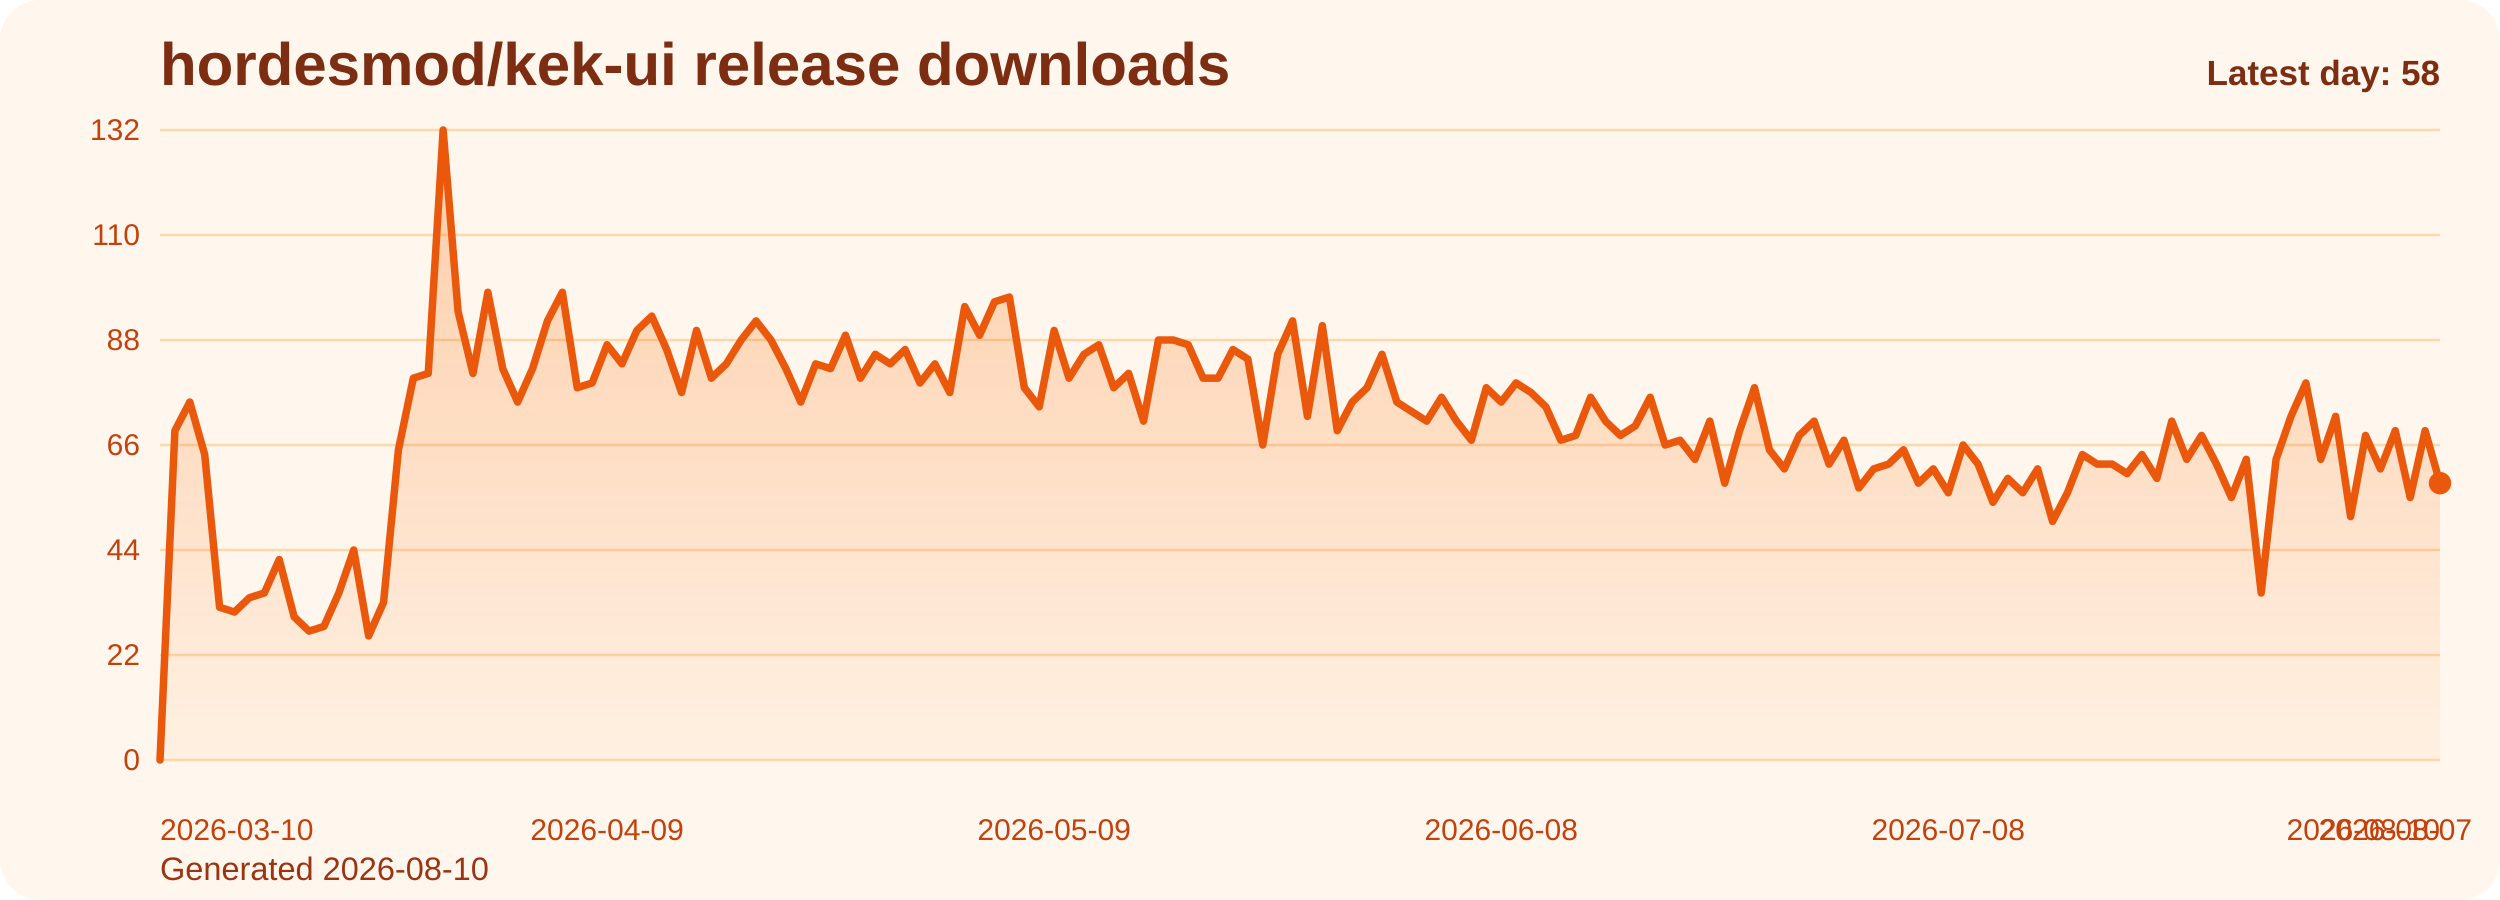
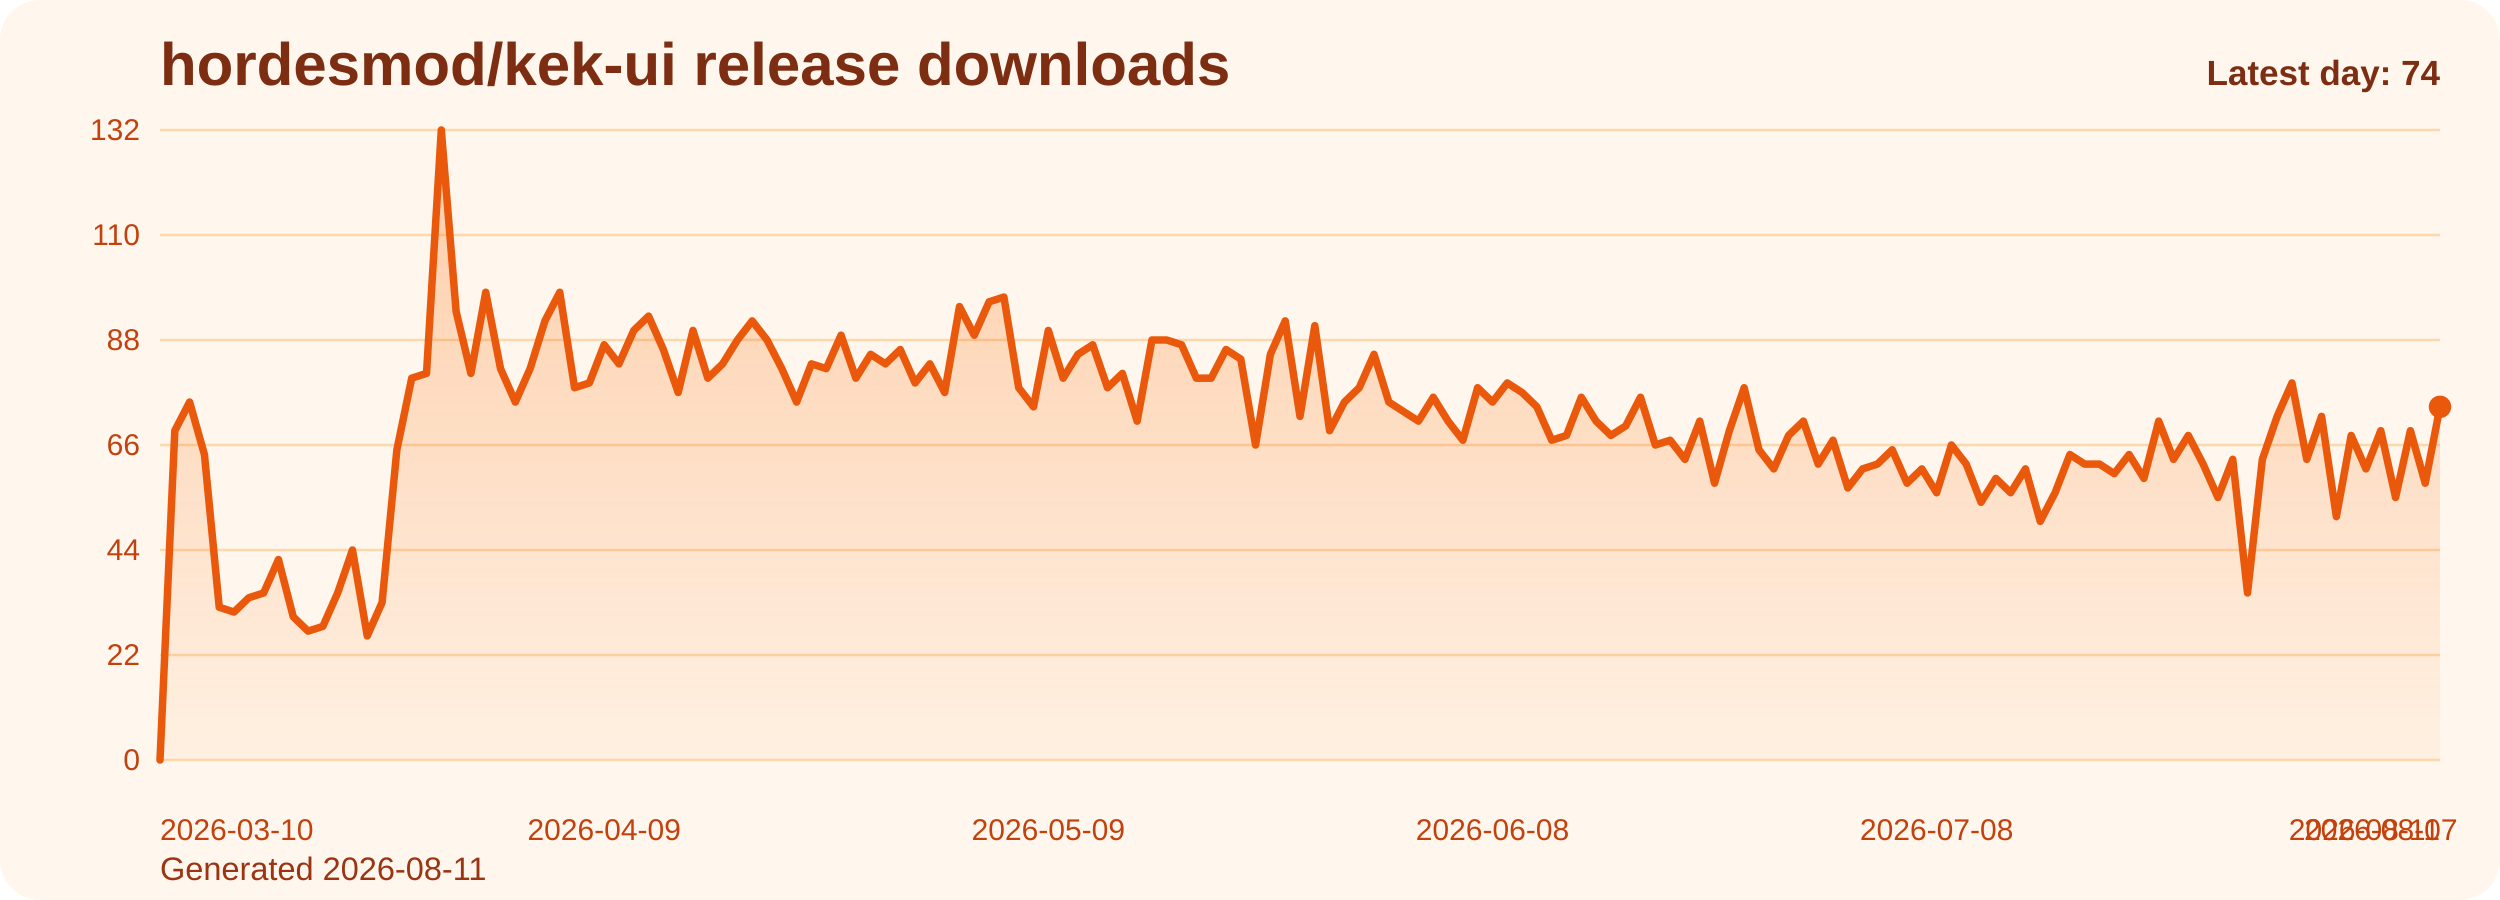
<svg xmlns="http://www.w3.org/2000/svg" viewBox="0 0 1000 360" role="img" aria-label="hordesmod/kek-ui release downloads chart">
  <defs>
    <linearGradient id="fill-daily-orange" x1="0" y1="0" x2="0" y2="1">
      <stop offset="0%" stop-color="#f97316" stop-opacity="0.32" />
      <stop offset="100%" stop-color="#f97316" stop-opacity="0.05" />
    </linearGradient>
    <style>
      .bg { fill: #fff7ed; }
      .title { font: 700 24px Arial, sans-serif; fill: #7c2d12; }
      .sub { font: 400 13px Arial, sans-serif; fill: #9a3412; }
      .grid { stroke: #fed7aa; stroke-width: 1; }
      .axis { font: 400 12px Arial, sans-serif; fill: #c2410c; }
      .line { fill: none; stroke: #ea580c; stroke-width: 3; stroke-linecap: round; stroke-linejoin: round; }
      .dot { fill: #ea580c; }
      .value { font: 600 11px Arial, sans-serif; fill: #9a3412; }
      .latest { font: 700 14px Arial, sans-serif; fill: #7c2d12; }
    </style>
  </defs>
  <rect class="bg" x="0" y="0" width="1000" height="360" rx="16" />
  <text class="title" x="64" y="34">hordesmod/kek-ui release downloads</text>
-   <text class="sub" x="64" y="352">Generated 2026-08-10</text>
+   <text class="sub" x="64" y="352">Generated 2026-08-11</text>
  <line x1="64" y1="52.00" x2="976" y2="52.00" class="grid" />
  <text x="56" y="56.00" text-anchor="end" class="axis">132</text>
  <line x1="64" y1="94.00" x2="976" y2="94.00" class="grid" />
  <text x="56" y="98.00" text-anchor="end" class="axis">110</text>
  <line x1="64" y1="136.00" x2="976" y2="136.00" class="grid" />
  <text x="56" y="140.00" text-anchor="end" class="axis">88</text>
  <line x1="64" y1="178.00" x2="976" y2="178.00" class="grid" />
  <text x="56" y="182.00" text-anchor="end" class="axis">66</text>
  <line x1="64" y1="220.00" x2="976" y2="220.00" class="grid" />
  <text x="56" y="224.00" text-anchor="end" class="axis">44</text>
  <line x1="64" y1="262.00" x2="976" y2="262.00" class="grid" />
  <text x="56" y="266.00" text-anchor="end" class="axis">22</text>
  <line x1="64" y1="304.00" x2="976" y2="304.00" class="grid" />
  <text x="56" y="308.00" text-anchor="end" class="axis">0</text>
-   <path d="M 64.00 304 L 64.00 304.00 L 69.96 172.27 L 75.92 160.82 L 81.88 181.82 L 87.84 242.91 L 93.80 244.82 L 99.76 239.09 L 105.73 237.18 L 111.69 223.82 L 117.65 246.73 L 123.61 252.45 L 129.57 250.55 L 135.53 237.18 L 141.49 220.00 L 147.45 254.36 L 153.41 241.00 L 159.37 179.91 L 165.33 151.27 L 171.29 149.36 L 177.25 52.00 L 183.22 124.55 L 189.18 149.36 L 195.14 116.91 L 201.10 147.45 L 207.06 160.82 L 213.02 147.45 L 218.98 128.36 L 224.94 116.91 L 230.90 155.09 L 236.86 153.18 L 242.82 137.91 L 248.78 145.55 L 254.75 132.18 L 260.71 126.45 L 266.67 139.82 L 272.63 157.00 L 278.59 132.18 L 284.55 151.27 L 290.51 145.55 L 296.47 136.00 L 302.43 128.36 L 308.39 136.00 L 314.35 147.45 L 320.31 160.82 L 326.27 145.55 L 332.24 147.45 L 338.20 134.09 L 344.16 151.27 L 350.12 141.73 L 356.08 145.55 L 362.04 139.82 L 368.00 153.18 L 373.96 145.55 L 379.92 157.00 L 385.88 122.64 L 391.84 134.09 L 397.80 120.73 L 403.76 118.82 L 409.73 155.09 L 415.69 162.73 L 421.65 132.18 L 427.61 151.27 L 433.57 141.73 L 439.53 137.91 L 445.49 155.09 L 451.45 149.36 L 457.41 168.45 L 463.37 136.00 L 469.33 136.00 L 475.29 137.91 L 481.25 151.27 L 487.22 151.27 L 493.18 139.82 L 499.14 143.64 L 505.10 178.00 L 511.06 141.73 L 517.02 128.36 L 522.98 166.55 L 528.94 130.27 L 534.90 172.27 L 540.86 160.82 L 546.82 155.09 L 552.78 141.73 L 558.75 160.82 L 564.71 164.64 L 570.67 168.45 L 576.63 158.91 L 582.59 168.45 L 588.55 176.09 L 594.51 155.09 L 600.47 160.82 L 606.43 153.18 L 612.39 157.00 L 618.35 162.73 L 624.31 176.09 L 630.27 174.18 L 636.24 158.91 L 642.20 168.45 L 648.16 174.18 L 654.12 170.36 L 660.08 158.91 L 666.04 178.00 L 672.00 176.09 L 677.96 183.73 L 683.92 168.45 L 689.88 193.27 L 695.84 172.27 L 701.80 155.09 L 707.76 179.91 L 713.73 187.55 L 719.69 174.18 L 725.65 168.45 L 731.61 185.64 L 737.57 176.09 L 743.53 195.18 L 749.49 187.55 L 755.45 185.64 L 761.41 179.91 L 767.37 193.27 L 773.33 187.55 L 779.29 197.09 L 785.25 178.00 L 791.22 185.64 L 797.18 200.91 L 803.14 191.36 L 809.10 197.09 L 815.06 187.55 L 821.02 208.55 L 826.98 197.09 L 832.94 181.82 L 838.90 185.64 L 844.86 185.64 L 850.82 189.45 L 856.78 181.82 L 862.75 191.36 L 868.71 168.45 L 874.67 183.73 L 880.63 174.18 L 886.59 185.64 L 892.55 199.00 L 898.51 183.73 L 904.47 237.18 L 910.43 183.73 L 916.39 166.55 L 922.35 153.18 L 928.31 183.73 L 934.27 166.55 L 940.24 206.64 L 946.20 174.18 L 952.16 187.55 L 958.12 172.27 L 964.08 199.00 L 970.04 172.27 L 976.00 193.27 L 976.00 304 Z" fill="url(#fill-daily-orange)" />
-   <polyline class="line" points="64.00,304.00 69.96,172.27 75.92,160.82 81.88,181.82 87.84,242.91 93.80,244.82 99.76,239.09 105.73,237.18 111.69,223.82 117.65,246.73 123.61,252.45 129.57,250.55 135.53,237.18 141.49,220.00 147.45,254.36 153.41,241.00 159.37,179.91 165.33,151.27 171.29,149.36 177.25,52.00 183.22,124.55 189.18,149.36 195.14,116.91 201.10,147.45 207.06,160.82 213.02,147.45 218.98,128.36 224.94,116.91 230.90,155.09 236.86,153.18 242.82,137.91 248.78,145.55 254.75,132.18 260.71,126.45 266.67,139.82 272.63,157.00 278.59,132.18 284.55,151.27 290.51,145.55 296.47,136.00 302.43,128.36 308.39,136.00 314.35,147.45 320.31,160.82 326.27,145.55 332.24,147.45 338.20,134.09 344.16,151.27 350.12,141.73 356.08,145.55 362.04,139.82 368.00,153.18 373.96,145.55 379.92,157.00 385.88,122.64 391.84,134.09 397.80,120.73 403.76,118.82 409.73,155.09 415.69,162.73 421.65,132.18 427.61,151.27 433.57,141.73 439.53,137.91 445.49,155.09 451.45,149.36 457.41,168.45 463.37,136.00 469.33,136.00 475.29,137.91 481.25,151.27 487.22,151.27 493.18,139.82 499.14,143.64 505.10,178.00 511.06,141.73 517.02,128.36 522.98,166.55 528.94,130.27 534.90,172.27 540.86,160.82 546.82,155.09 552.78,141.73 558.75,160.82 564.71,164.64 570.67,168.45 576.63,158.91 582.59,168.45 588.55,176.09 594.51,155.09 600.47,160.82 606.43,153.18 612.39,157.00 618.35,162.73 624.31,176.09 630.27,174.18 636.24,158.91 642.20,168.45 648.16,174.18 654.12,170.36 660.08,158.91 666.04,178.00 672.00,176.09 677.96,183.73 683.92,168.45 689.88,193.27 695.84,172.27 701.80,155.09 707.76,179.91 713.73,187.55 719.69,174.18 725.65,168.45 731.61,185.64 737.57,176.09 743.53,195.18 749.49,187.55 755.45,185.64 761.41,179.91 767.37,193.27 773.33,187.55 779.29,197.09 785.25,178.00 791.22,185.64 797.18,200.91 803.14,191.36 809.10,197.09 815.06,187.55 821.02,208.55 826.98,197.09 832.94,181.82 838.90,185.64 844.86,185.64 850.82,189.45 856.78,181.82 862.75,191.36 868.71,168.45 874.67,183.73 880.63,174.18 886.59,185.64 892.55,199.00 898.51,183.73 904.47,237.18 910.43,183.73 916.39,166.55 922.35,153.18 928.31,183.73 934.27,166.55 940.24,206.64 946.20,174.18 952.16,187.55 958.12,172.27 964.08,199.00 970.04,172.27 976.00,193.27" />
-   <circle class="dot" cx="976.00" cy="193.27" r="4.5" />
+   <path d="M 64.00 304 L 64.00 304.00 L 69.92 172.27 L 75.84 160.82 L 81.77 181.82 L 87.69 242.91 L 93.61 244.82 L 99.53 239.09 L 105.45 237.18 L 111.38 223.82 L 117.30 246.73 L 123.22 252.45 L 129.14 250.55 L 135.06 237.18 L 140.99 220.00 L 146.91 254.36 L 152.83 241.00 L 158.75 179.91 L 164.68 151.27 L 170.60 149.36 L 176.52 52.00 L 182.44 124.55 L 188.36 149.36 L 194.29 116.91 L 200.21 147.45 L 206.13 160.82 L 212.05 147.45 L 217.97 128.36 L 223.90 116.91 L 229.82 155.09 L 235.74 153.18 L 241.66 137.91 L 247.58 145.55 L 253.51 132.18 L 259.43 126.45 L 265.35 139.82 L 271.27 157.00 L 277.19 132.18 L 283.12 151.27 L 289.04 145.55 L 294.96 136.00 L 300.88 128.36 L 306.81 136.00 L 312.73 147.45 L 318.65 160.82 L 324.57 145.55 L 330.49 147.45 L 336.42 134.09 L 342.34 151.27 L 348.26 141.73 L 354.18 145.55 L 360.10 139.82 L 366.03 153.18 L 371.95 145.55 L 377.87 157.00 L 383.79 122.64 L 389.71 134.09 L 395.64 120.73 L 401.56 118.82 L 407.48 155.09 L 413.40 162.73 L 419.32 132.18 L 425.25 151.27 L 431.17 141.73 L 437.09 137.91 L 443.01 155.09 L 448.94 149.36 L 454.86 168.45 L 460.78 136.00 L 466.70 136.00 L 472.62 137.91 L 478.55 151.27 L 484.47 151.27 L 490.39 139.82 L 496.31 143.64 L 502.23 178.00 L 508.16 141.73 L 514.08 128.36 L 520.00 166.55 L 525.92 130.27 L 531.84 172.27 L 537.77 160.82 L 543.69 155.09 L 549.61 141.73 L 555.53 160.82 L 561.45 164.64 L 567.38 168.45 L 573.30 158.91 L 579.22 168.45 L 585.14 176.09 L 591.06 155.09 L 596.99 160.82 L 602.91 153.18 L 608.83 157.00 L 614.75 162.73 L 620.68 176.09 L 626.60 174.18 L 632.52 158.91 L 638.44 168.45 L 644.36 174.18 L 650.29 170.36 L 656.21 158.91 L 662.13 178.00 L 668.05 176.09 L 673.97 183.73 L 679.90 168.45 L 685.82 193.27 L 691.74 172.27 L 697.66 155.09 L 703.58 179.91 L 709.51 187.55 L 715.43 174.18 L 721.35 168.45 L 727.27 185.64 L 733.19 176.09 L 739.12 195.18 L 745.04 187.55 L 750.96 185.64 L 756.88 179.91 L 762.81 193.27 L 768.73 187.55 L 774.65 197.09 L 780.57 178.00 L 786.49 185.64 L 792.42 200.91 L 798.34 191.36 L 804.26 197.09 L 810.18 187.55 L 816.10 208.55 L 822.03 197.09 L 827.95 181.82 L 833.87 185.64 L 839.79 185.64 L 845.71 189.45 L 851.64 181.82 L 857.56 191.36 L 863.48 168.45 L 869.40 183.73 L 875.32 174.18 L 881.25 185.64 L 887.17 199.00 L 893.09 183.73 L 899.01 237.18 L 904.94 183.73 L 910.86 166.55 L 916.78 153.18 L 922.70 183.73 L 928.62 166.55 L 934.55 206.64 L 940.47 174.18 L 946.39 187.55 L 952.31 172.27 L 958.23 199.00 L 964.16 172.27 L 970.08 193.27 L 976.00 162.73 L 976.00 304 Z" fill="url(#fill-daily-orange)" />
+   <polyline class="line" points="64.00,304.00 69.92,172.27 75.84,160.82 81.77,181.82 87.69,242.91 93.61,244.82 99.53,239.09 105.45,237.18 111.38,223.82 117.30,246.73 123.22,252.45 129.14,250.55 135.06,237.18 140.99,220.00 146.91,254.36 152.83,241.00 158.75,179.91 164.68,151.27 170.60,149.36 176.52,52.00 182.44,124.55 188.36,149.36 194.29,116.91 200.21,147.45 206.13,160.82 212.05,147.45 217.97,128.36 223.90,116.91 229.82,155.09 235.74,153.18 241.66,137.91 247.58,145.55 253.51,132.18 259.43,126.45 265.35,139.82 271.27,157.00 277.19,132.18 283.12,151.27 289.04,145.55 294.96,136.00 300.88,128.36 306.81,136.00 312.73,147.45 318.65,160.82 324.57,145.55 330.49,147.45 336.42,134.09 342.34,151.27 348.26,141.73 354.18,145.55 360.10,139.82 366.03,153.18 371.95,145.55 377.87,157.00 383.79,122.64 389.71,134.09 395.64,120.73 401.56,118.82 407.48,155.09 413.40,162.73 419.32,132.18 425.25,151.27 431.17,141.73 437.09,137.91 443.01,155.09 448.94,149.36 454.86,168.45 460.78,136.00 466.70,136.00 472.62,137.91 478.55,151.27 484.47,151.27 490.39,139.82 496.31,143.64 502.23,178.00 508.16,141.73 514.08,128.36 520.00,166.55 525.92,130.27 531.84,172.27 537.77,160.82 543.69,155.09 549.61,141.73 555.53,160.82 561.45,164.64 567.38,168.45 573.30,158.91 579.22,168.45 585.14,176.09 591.06,155.09 596.99,160.82 602.91,153.18 608.83,157.00 614.75,162.73 620.68,176.09 626.60,174.18 632.52,158.91 638.44,168.45 644.36,174.18 650.29,170.36 656.21,158.91 662.13,178.00 668.05,176.09 673.97,183.73 679.90,168.45 685.82,193.27 691.74,172.27 697.66,155.09 703.58,179.91 709.51,187.55 715.43,174.18 721.35,168.45 727.27,185.64 733.19,176.09 739.12,195.18 745.04,187.55 750.96,185.64 756.88,179.91 762.81,193.27 768.73,187.55 774.65,197.09 780.57,178.00 786.49,185.64 792.42,200.91 798.34,191.36 804.26,197.09 810.18,187.55 816.10,208.55 822.03,197.09 827.95,181.82 833.87,185.64 839.79,185.64 845.71,189.45 851.64,181.82 857.56,191.36 863.48,168.45 869.40,183.73 875.32,174.18 881.25,185.64 887.17,199.00 893.09,183.73 899.01,237.18 904.94,183.73 910.86,166.55 916.78,153.18 922.70,183.73 928.62,166.55 934.55,206.64 940.47,174.18 946.39,187.55 952.31,172.27 958.23,199.00 964.16,172.27 970.08,193.27 976.00,162.73" />
+   <circle class="dot" cx="976.00" cy="162.73" r="4.5" />
  <text class="axis" x="64.00" y="336" text-anchor="start">2026-03-10</text>
-   <text class="axis" x="242.82" y="336" text-anchor="middle">2026-04-09</text>
-   <text class="axis" x="421.65" y="336" text-anchor="middle">2026-05-09</text>
-   <text class="axis" x="600.47" y="336" text-anchor="middle">2026-06-08</text>
-   <text class="axis" x="779.29" y="336" text-anchor="middle">2026-07-08</text>
-   <text class="axis" x="958.12" y="336" text-anchor="middle">2026-08-07</text>
-   <text class="axis" x="976.00" y="336" text-anchor="end">2026-08-10</text>
-   <text class="latest" x="976" y="34" text-anchor="end">Latest day: 58</text>
+   <text class="axis" x="241.66" y="336" text-anchor="middle">2026-04-09</text>
+   <text class="axis" x="419.32" y="336" text-anchor="middle">2026-05-09</text>
+   <text class="axis" x="596.99" y="336" text-anchor="middle">2026-06-08</text>
+   <text class="axis" x="774.65" y="336" text-anchor="middle">2026-07-08</text>
+   <text class="axis" x="952.31" y="336" text-anchor="middle">2026-08-07</text>
+   <text class="axis" x="976.00" y="336" text-anchor="end">2026-08-11</text>
+   <text class="latest" x="976" y="34" text-anchor="end">Latest day: 74</text>
</svg>
